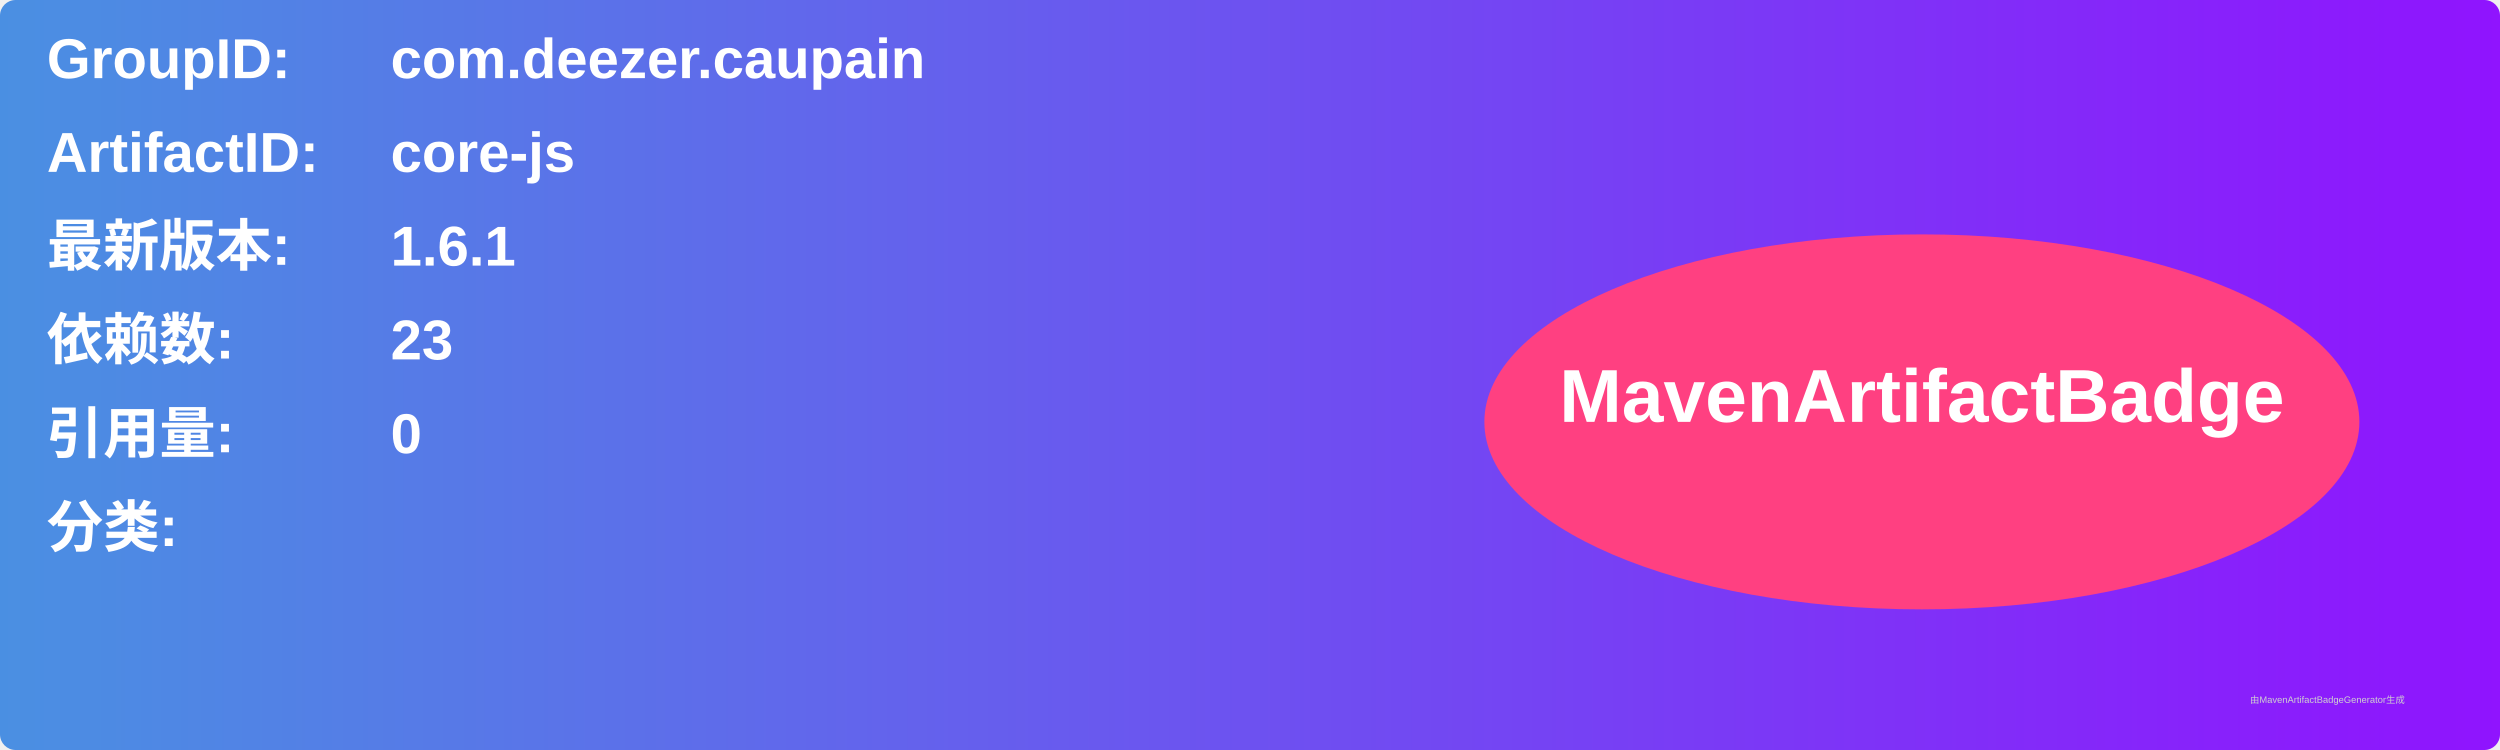
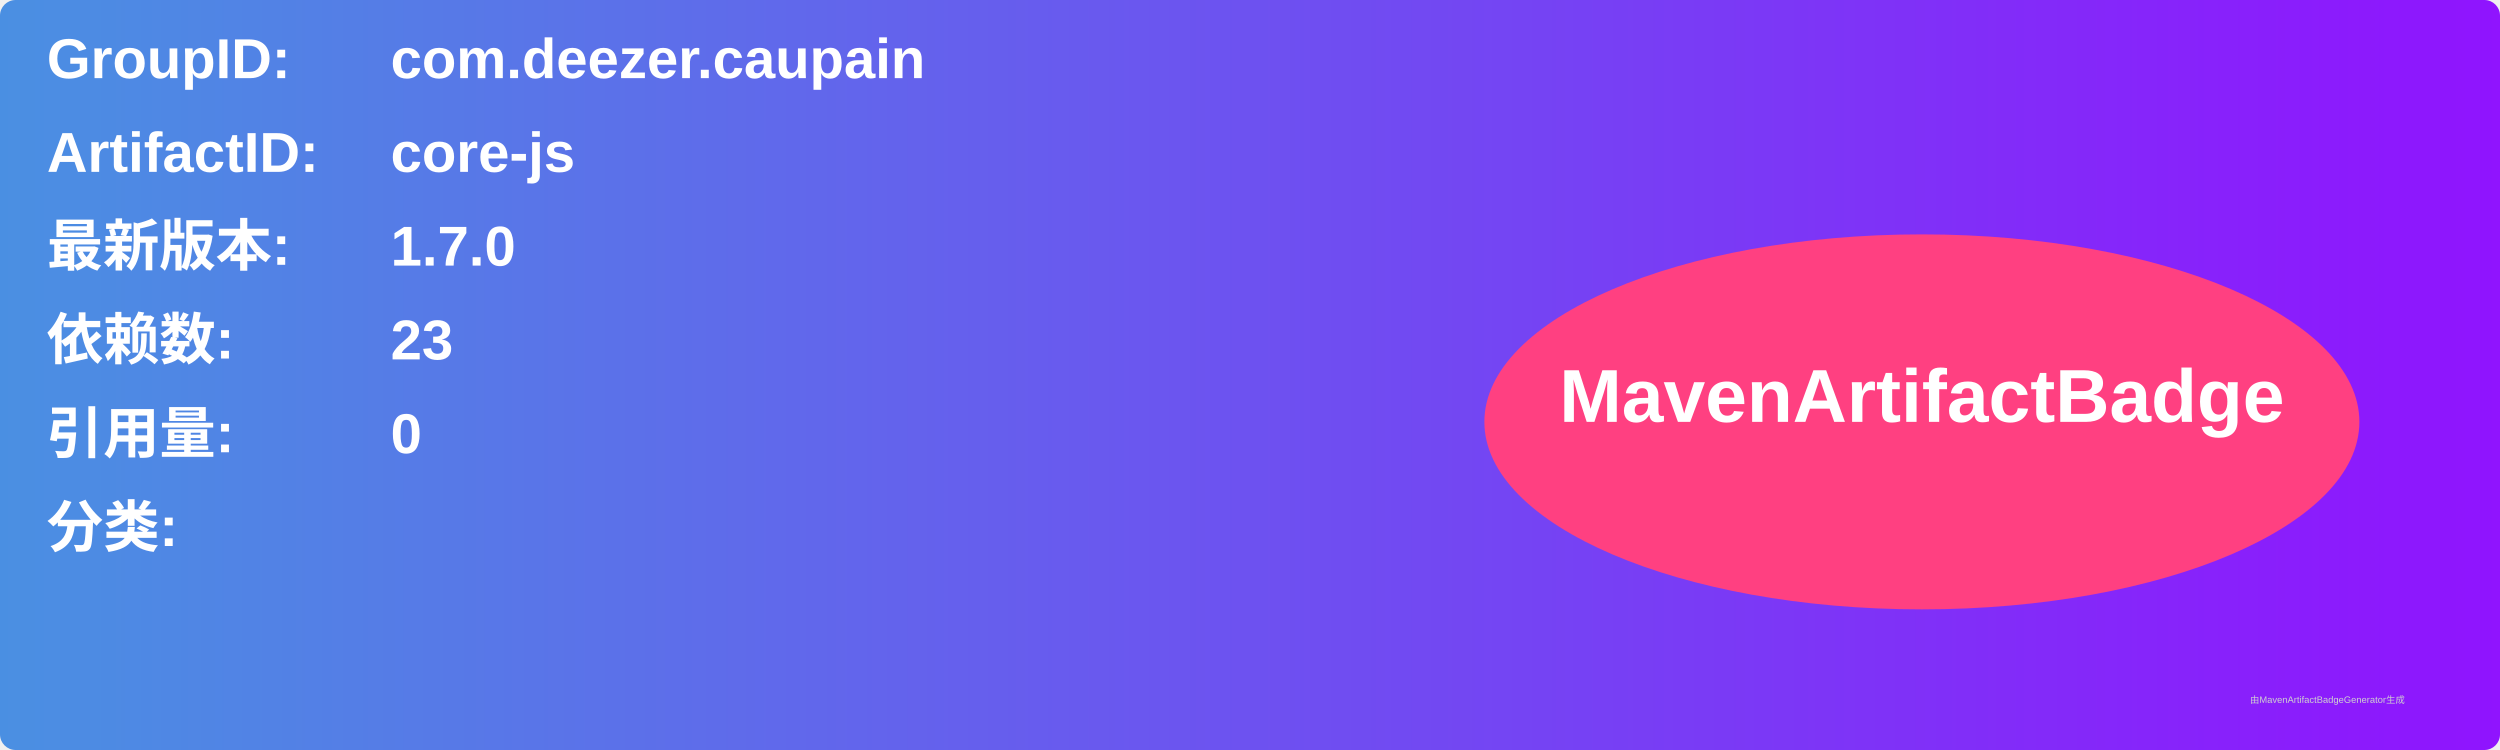
<svg xmlns="http://www.w3.org/2000/svg" width="800" height="240" viewBox="0 0 800 240">
  <linearGradient id="grad" x1="0%" y1="0%" x2="100%" y2="0%">
    <stop offset="0%" stop-color="#4a90e2" />
    <stop offset="100%" stop-color="#9013fe" />
  </linearGradient>
  <rect width="100%" height="100%" rx="5" ry="5" fill="url(#grad)" />
  <g transform="translate(15, 15)">
    <text x="0" y="10" font-family="Arial" font-size="18" fill="white" font-weight="bold" width="260">GroupID:</text>
    <text x="110" y="10" font-family="Arial" font-size="18" fill="white" font-weight="bold" width="460">com.deezer.caupain</text>
    <text x="0" y="40" font-family="Arial" font-size="18" fill="white" font-weight="bold" width="260">ArtifactID:</text>
    <text x="110" y="40" font-family="Arial" font-size="18" fill="white" font-weight="bold" width="460">core-js</text>
    <text x="0" y="70" font-family="Arial" font-size="18" fill="white" font-weight="bold">最新版本:</text>
    <text x="110" y="70" font-family="Arial" font-size="18" fill="white" font-weight="bold">
-       <tspan font-weight="bold">1.6.1</tspan>
+       <tspan font-weight="bold">1.7.0</tspan>
    </text>
    <text x="0" y="100" font-family="Arial" font-size="18" fill="white" font-weight="bold">依赖数: </text>
    <text x="110" y="100" font-family="Arial" font-size="18" fill="white">
      <tspan font-weight="bold">23</tspan>
    </text>
    <text x="0" y="130" font-family="Arial" font-size="18" fill="white" font-weight="bold">引用量: </text>
    <text x="110" y="130" font-family="Arial" font-size="18" fill="white">
      <tspan font-weight="bold">0</tspan>
    </text>
    <text x="0" y="160" font-family="Arial" font-size="18" fill="white" font-weight="bold">分类:</text>
    <text x="10" y="190" font-family="Arial" font-size="10" fill="white">
      <tspan font-weight="bold" />
    </text>
    <ellipse cx="600" cy="120" rx="140" ry="60" fill="#ff4081" />
    <text x="600" y="120" text-anchor="middle" font-family="Arial" font-size="24" fill="white" font-weight="bold">MavenArtifactBadge</text>
  </g>
  <text x="720" y="225" font-family="Arial" font-size="3" fill="#d0d0d0">由MavenArtifactBadgeGenerator生成</text>
</svg>
